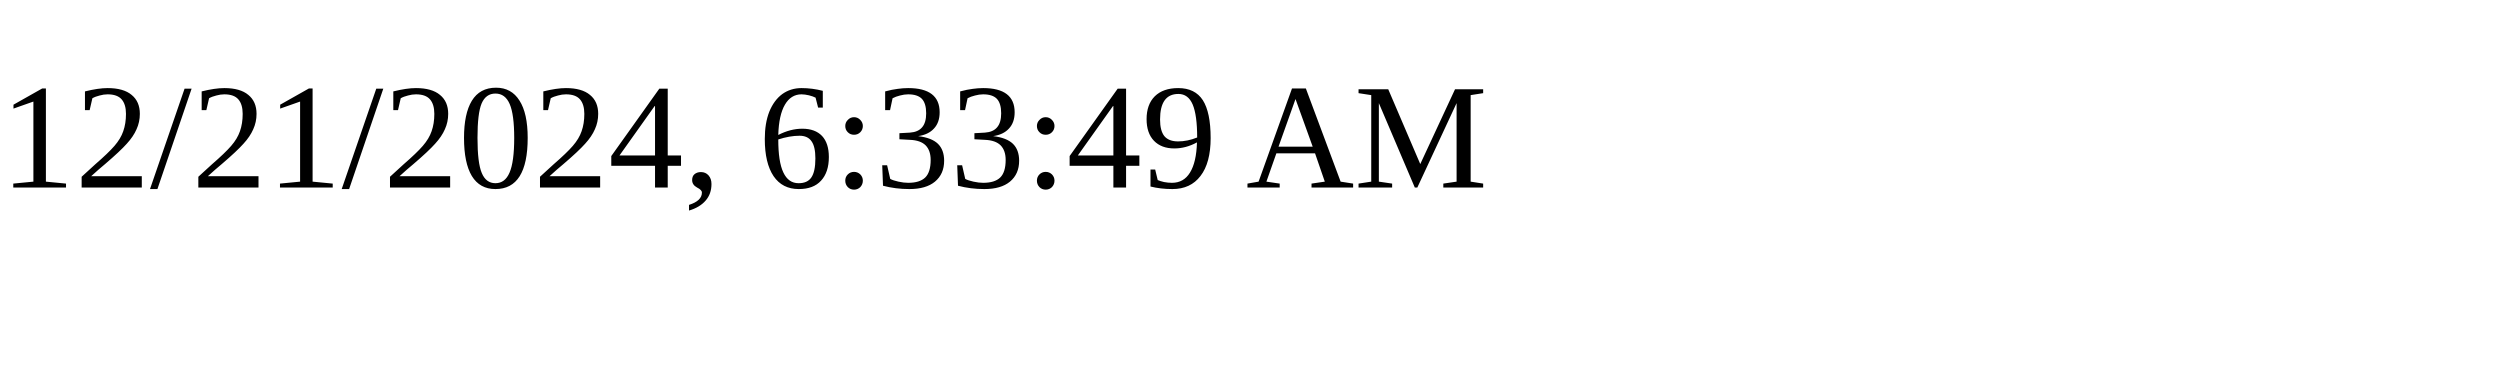
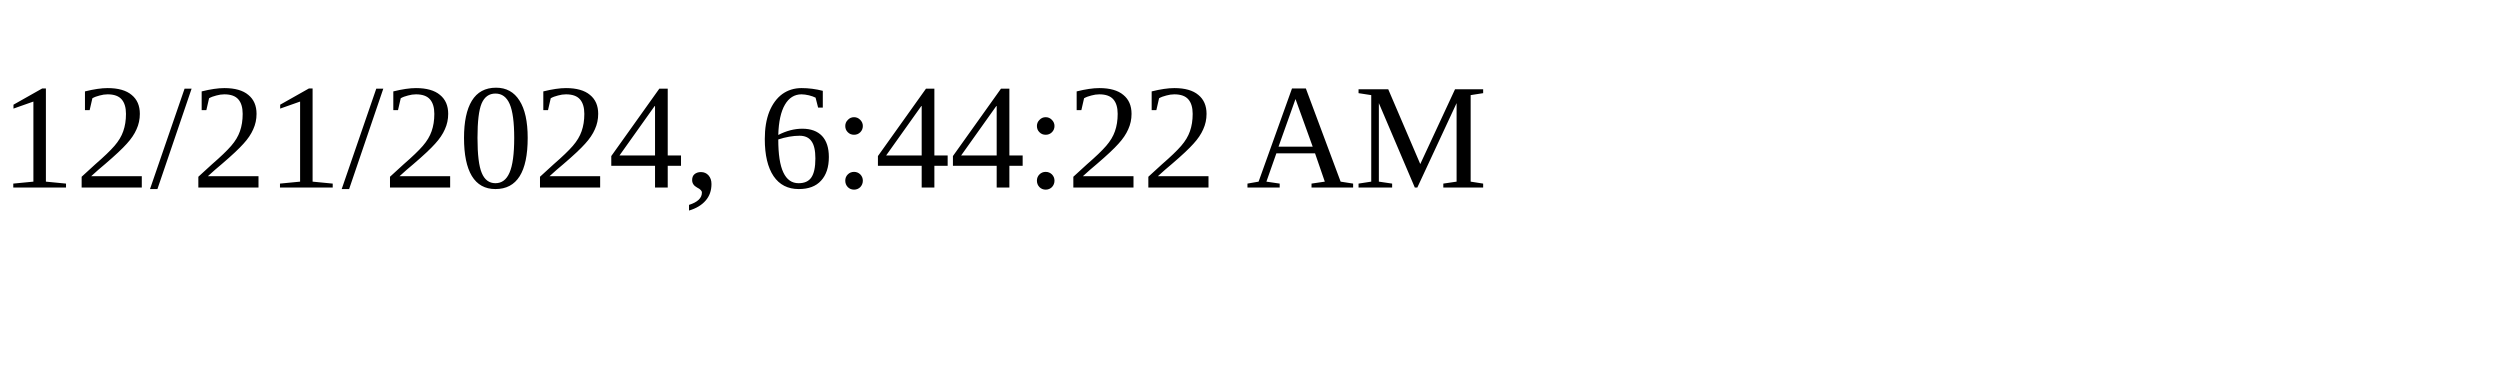
<svg xmlns="http://www.w3.org/2000/svg" height="30" width="200">
-   <text x="0" y="15">12/21/2024, 6:33:49 AM</text>
+   <text x="0" y="15">12/21/2024, 6:44:22 AM</text>
</svg>
